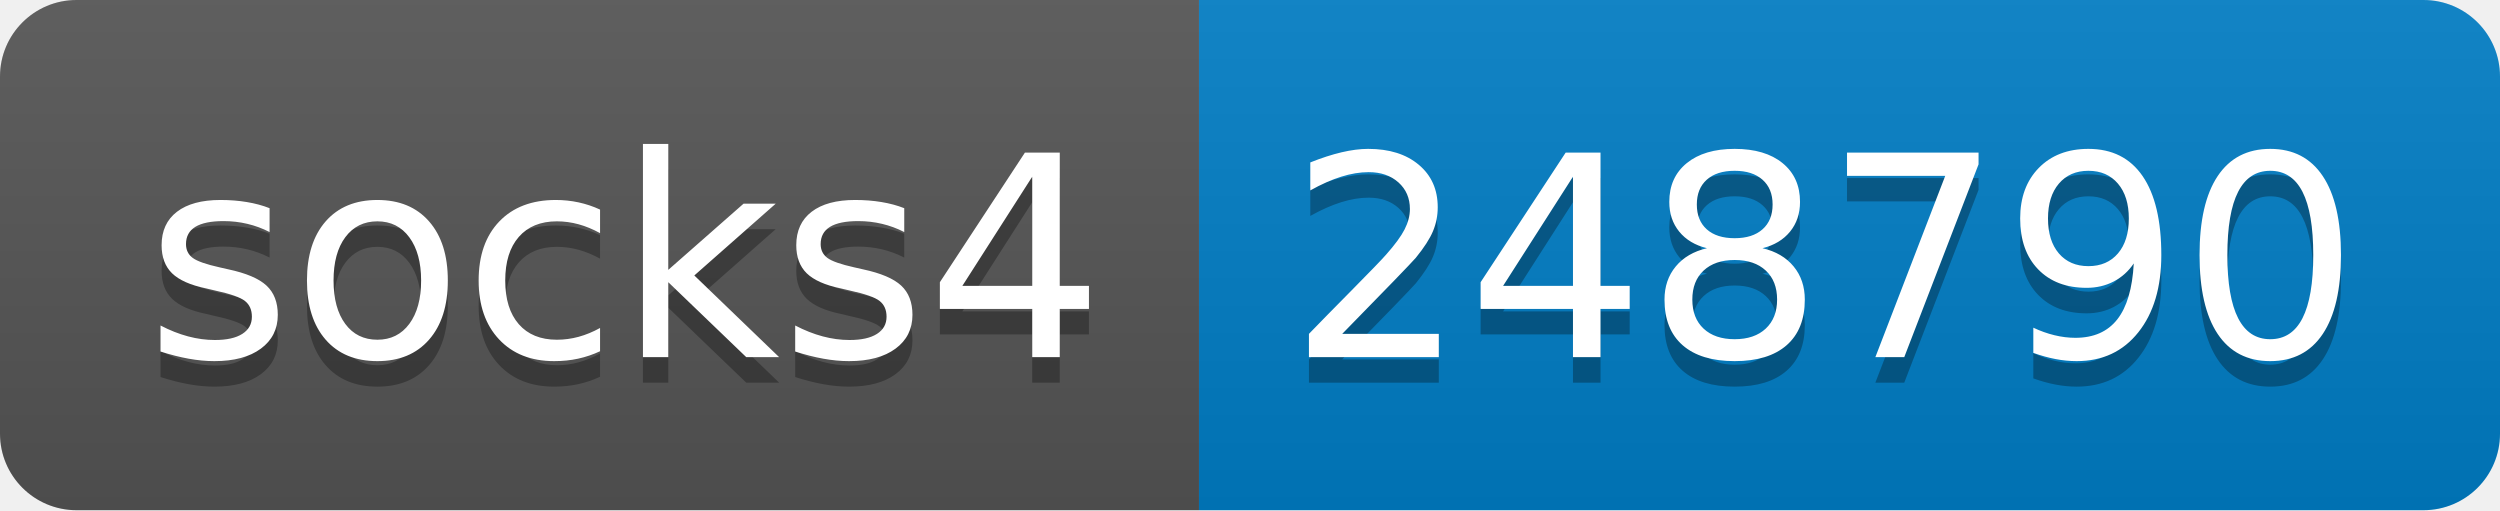
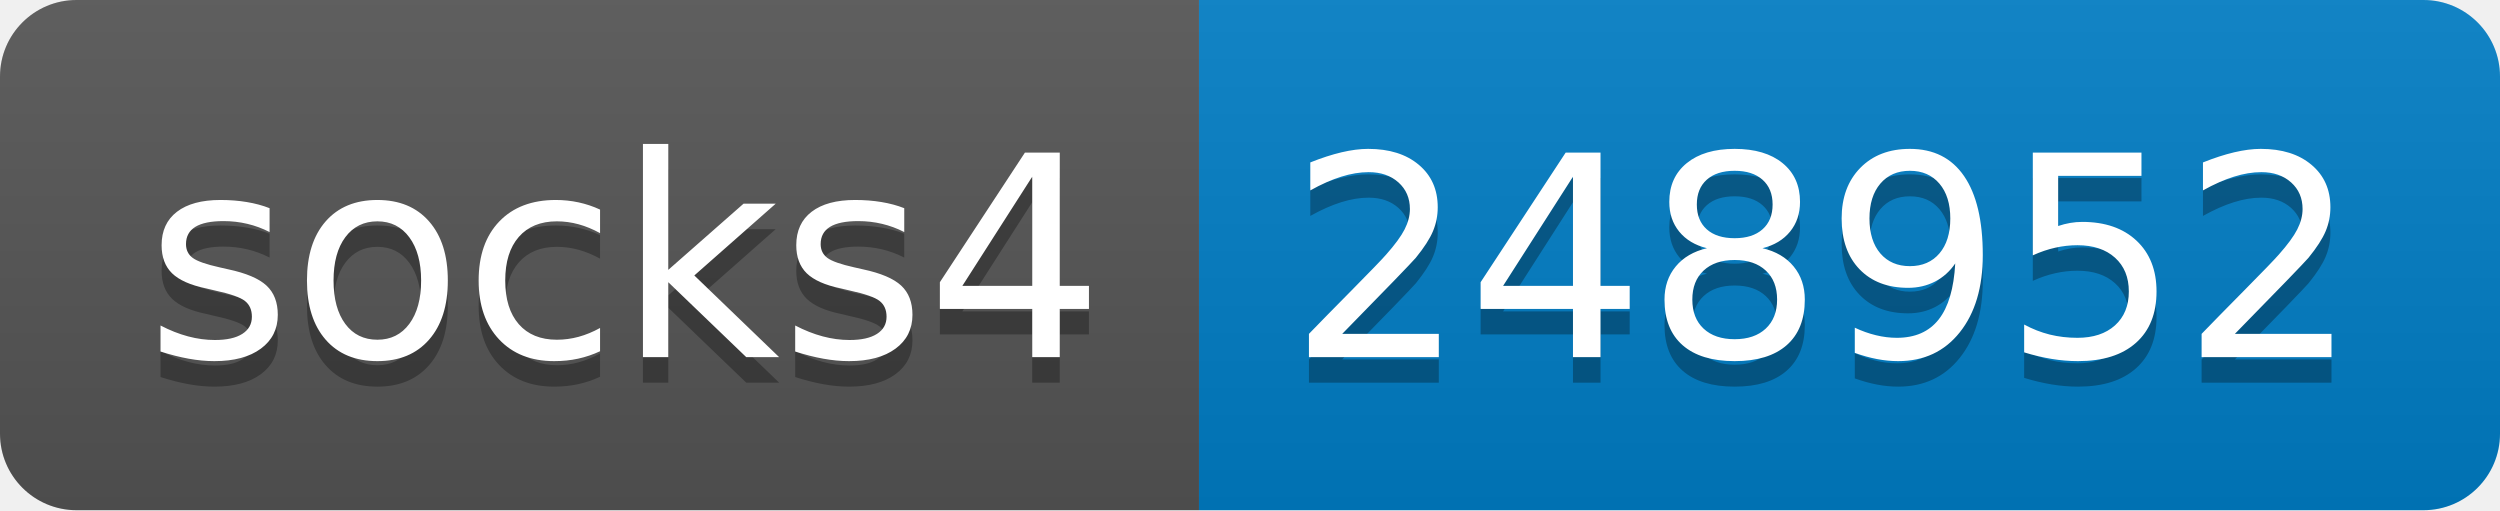
- <svg xmlns="http://www.w3.org/2000/svg" width="98" height="20" role="img" aria-label="socks4: 248790">
+ <svg xmlns="http://www.w3.org/2000/svg" width="98" height="20" role="img" aria-label="socks4: 248952">
  <linearGradient id="s" x2="0" y2="100%">
    <stop offset="0" stop-color="#bbb" stop-opacity=".1" />
    <stop offset="1" stop-opacity=".1" />
  </linearGradient>
  <clipPath id="r">
    <rect width="98" height="20" rx="3" fill="#fff" />
  </clipPath>
  <g clip-path="url(#r)">
    <rect width="47" height="20" fill="#555" />
    <rect x="47" width="51" height="20" fill="#007ec6" />
    <rect width="98" height="20" fill="url(#s)" />
  </g>
  <g fill="#fff" text-anchor="middle" font-family="Verdana,Geneva,DejaVu Sans,sans-serif" text-rendering="geometricPrecision" font-size="110">
    <text aria-hidden="true" x="245" y="150" fill="#010101" fill-opacity=".3" transform="scale(.1)" textLength="370">socks4</text>
    <text x="245" y="140" transform="scale(.1)" fill="#fff" textLength="370">socks4</text>
-     <text aria-hidden="true" x="715" y="150" fill="#010101" fill-opacity=".3" transform="scale(.1)" textLength="410">248790</text>
-     <text x="715" y="140" transform="scale(.1)" fill="#fff" textLength="410">248790</text>
+     <text aria-hidden="true" x="715" y="150" fill="#010101" fill-opacity=".3" transform="scale(.1)" textLength="410">248952</text>
+     <text x="715" y="140" transform="scale(.1)" fill="#fff" textLength="410">248952</text>
  </g>
</svg>
